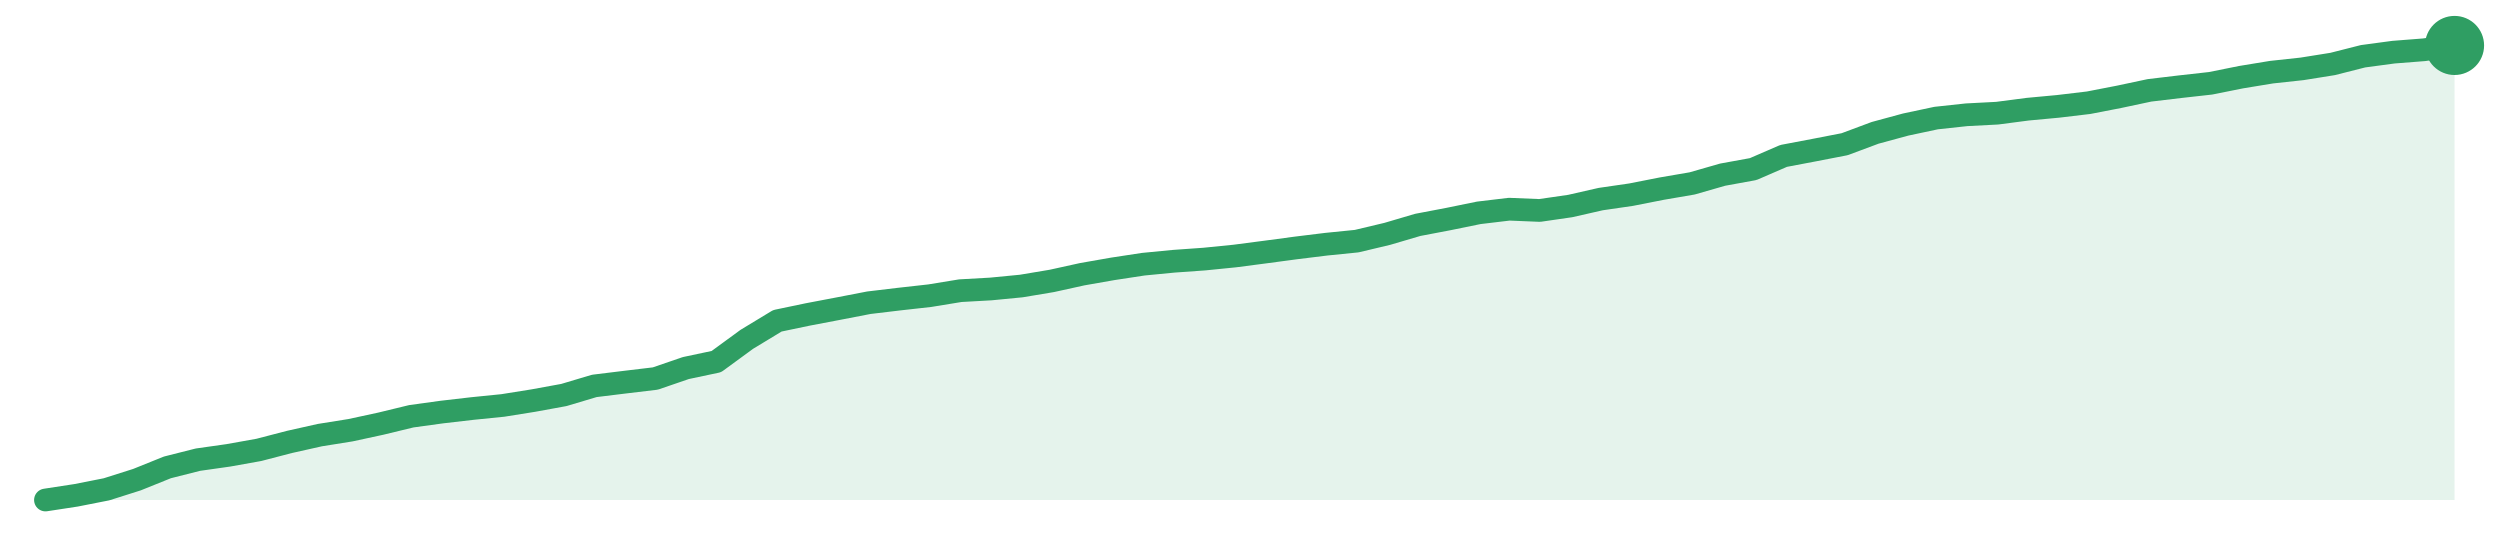
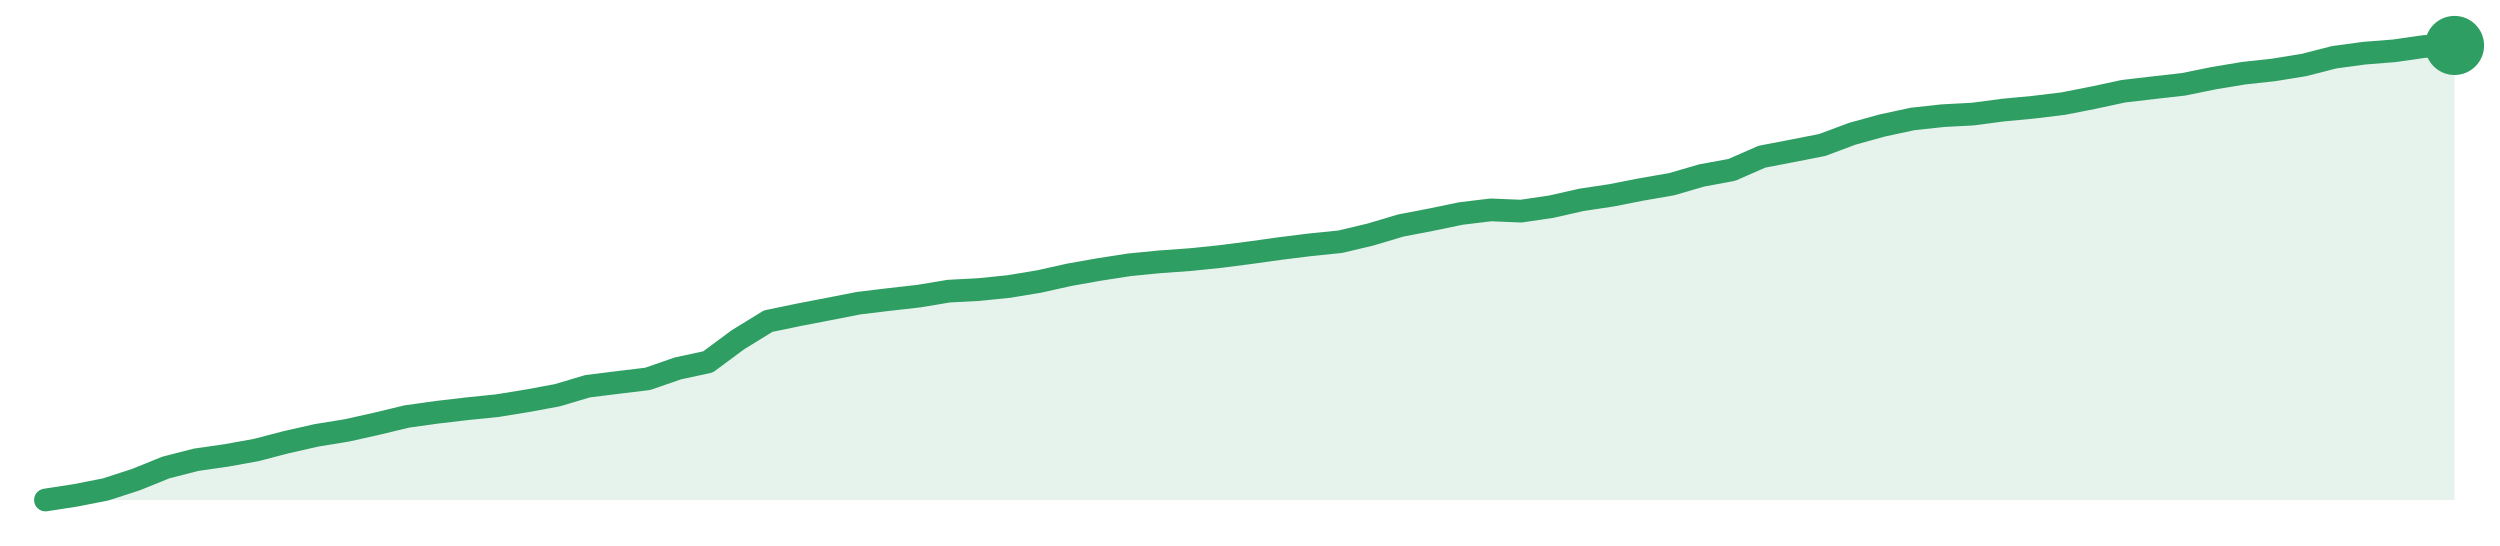
<svg xmlns="http://www.w3.org/2000/svg" width="220" height="48" viewBox="0 0 220 48" role="img" aria-label="trend">
-   <path d="M4.0,44.0 L4.0,44.0 L6.68,43.59 L9.37,43.06 L12.05,42.21 L14.73,41.13 L17.42,40.45 L20.1,40.07 L22.78,39.59 L25.47,38.89 L28.15,38.29 L30.84,37.86 L33.52,37.28 L36.2,36.63 L38.89,36.26 L41.57,35.95 L44.25,35.68 L46.94,35.25 L49.62,34.76 L52.3,33.96 L54.99,33.63 L57.67,33.31 L60.35,32.39 L63.04,31.82 L65.72,29.86 L68.41,28.23 L71.09,27.67 L73.77,27.16 L76.46,26.64 L79.14,26.32 L81.82,26.02 L84.51,25.58 L87.19,25.43 L89.87,25.17 L92.56,24.72 L95.24,24.13 L97.92,23.66 L100.61,23.25 L103.29,22.99 L105.97,22.8 L108.66,22.53 L111.34,22.18 L114.03,21.82 L116.71,21.49 L119.39,21.22 L122.08,20.58 L124.76,19.79 L127.44,19.28 L130.13,18.73 L132.81,18.41 L135.49,18.52 L138.18,18.13 L140.86,17.52 L143.54,17.13 L146.23,16.6 L148.91,16.14 L151.59,15.37 L154.28,14.88 L156.96,13.72 L159.65,13.21 L162.33,12.69 L165.01,11.69 L167.7,10.96 L170.38,10.39 L173.06,10.1 L175.75,9.96 L178.43,9.61 L181.11,9.36 L183.8,9.04 L186.48,8.52 L189.16,7.95 L191.85,7.63 L194.53,7.33 L197.22,6.79 L199.9,6.35 L202.58,6.06 L205.27,5.63 L207.95,4.95 L210.63,4.59 L213.32,4.38 L216.0,4.0 L216.0,44.0 Z" fill="#2f9e631f" />
-   <path d="M4.0,44.0 L6.68,43.59 L9.37,43.06 L12.05,42.21 L14.73,41.13 L17.42,40.45 L20.1,40.07 L22.78,39.59 L25.47,38.89 L28.15,38.29 L30.84,37.86 L33.52,37.28 L36.2,36.63 L38.89,36.26 L41.57,35.95 L44.25,35.68 L46.94,35.25 L49.62,34.76 L52.3,33.96 L54.99,33.63 L57.67,33.31 L60.35,32.39 L63.04,31.82 L65.72,29.86 L68.41,28.23 L71.09,27.67 L73.77,27.16 L76.46,26.64 L79.14,26.32 L81.82,26.02 L84.51,25.58 L87.19,25.43 L89.87,25.17 L92.56,24.72 L95.24,24.13 L97.92,23.66 L100.61,23.25 L103.29,22.99 L105.97,22.8 L108.66,22.53 L111.34,22.18 L114.03,21.82 L116.71,21.49 L119.39,21.22 L122.08,20.58 L124.76,19.79 L127.44,19.28 L130.13,18.73 L132.81,18.41 L135.49,18.52 L138.18,18.13 L140.86,17.52 L143.54,17.13 L146.23,16.6 L148.91,16.14 L151.59,15.37 L154.28,14.88 L156.96,13.72 L159.65,13.21 L162.33,12.69 L165.01,11.69 L167.7,10.96 L170.38,10.39 L173.06,10.1 L175.75,9.96 L178.43,9.61 L181.11,9.36 L183.8,9.04 L186.48,8.52 L189.16,7.95 L191.85,7.63 L194.53,7.33 L197.22,6.79 L199.9,6.35 L202.58,6.06 L205.27,5.63 L207.95,4.95 L210.63,4.59 L213.32,4.38 L216.0,4.0" fill="none" stroke="#2f9e63" stroke-width="2" stroke-linejoin="round" stroke-linecap="round" />
+   <path d="M4.0,44.0 L4.0,44.0 L6.65,43.59 L9.3,43.07 L11.95,42.21 L14.6,41.14 L17.25,40.46 L19.9,40.08 L22.55,39.6 L25.2,38.91 L27.85,38.31 L30.5,37.88 L33.15,37.29 L35.8,36.65 L38.45,36.28 L41.1,35.97 L43.75,35.7 L46.4,35.27 L49.05,34.78 L51.7,33.99 L54.35,33.66 L57.0,33.34 L59.65,32.42 L62.3,31.85 L64.95,29.89 L67.6,28.26 L70.25,27.71 L72.9,27.2 L75.55,26.68 L78.2,26.36 L80.85,26.06 L83.5,25.62 L86.15,25.48 L88.8,25.21 L91.45,24.77 L94.1,24.18 L96.75,23.71 L99.4,23.3 L102.05,23.04 L104.7,22.85 L107.35,22.58 L110.0,22.24 L112.65,21.87 L115.3,21.54 L117.95,21.27 L120.6,20.64 L123.25,19.85 L125.9,19.34 L128.55,18.79 L131.2,18.47 L133.85,18.58 L136.5,18.19 L139.15,17.59 L141.8,17.19 L144.45,16.67 L147.1,16.21 L149.75,15.44 L152.4,14.95 L155.05,13.79 L157.7,13.28 L160.35,12.76 L163.0,11.77 L165.65,11.04 L168.3,10.47 L170.95,10.18 L173.6,10.04 L176.25,9.69 L178.9,9.44 L181.55,9.12 L184.2,8.6 L186.85,8.03 L189.5,7.72 L192.15,7.42 L194.8,6.88 L197.45,6.44 L200.1,6.15 L202.75,5.72 L205.4,5.04 L208.05,4.68 L210.7,4.47 L213.35,4.09 L216.0,4.0 L216.0,44.0 Z" fill="#2f9e631f" />
+   <path d="M4.0,44.0 L6.65,43.59 L9.3,43.07 L11.95,42.21 L14.6,41.14 L17.25,40.46 L19.9,40.08 L22.55,39.6 L25.2,38.91 L27.85,38.31 L30.5,37.88 L33.15,37.29 L35.8,36.65 L38.45,36.28 L41.1,35.97 L43.75,35.7 L46.4,35.27 L49.05,34.78 L51.7,33.99 L54.35,33.66 L57.0,33.34 L59.65,32.42 L62.3,31.85 L64.95,29.89 L67.6,28.26 L70.25,27.71 L72.9,27.2 L75.55,26.68 L78.2,26.36 L80.85,26.06 L83.5,25.62 L86.15,25.48 L88.8,25.21 L91.45,24.77 L94.1,24.18 L96.75,23.71 L99.4,23.3 L102.05,23.04 L104.7,22.85 L107.35,22.58 L110.0,22.24 L112.65,21.87 L115.3,21.54 L117.95,21.27 L120.6,20.64 L123.25,19.85 L125.9,19.34 L128.55,18.79 L131.2,18.47 L133.85,18.58 L136.5,18.19 L139.15,17.59 L141.8,17.19 L144.45,16.67 L147.1,16.21 L149.75,15.44 L152.4,14.95 L155.05,13.79 L157.7,13.28 L160.35,12.76 L163.0,11.77 L165.65,11.04 L168.3,10.47 L170.95,10.18 L173.6,10.04 L176.25,9.69 L178.9,9.44 L181.55,9.12 L184.2,8.6 L186.85,8.03 L189.5,7.72 L192.15,7.42 L194.8,6.88 L197.45,6.44 L200.1,6.15 L202.75,5.72 L205.4,5.04 L208.05,4.68 L210.7,4.47 L213.35,4.09 L216.0,4.0" fill="none" stroke="#2f9e63" stroke-width="2" stroke-linejoin="round" stroke-linecap="round" />
  <circle cx="216.0" cy="4.0" r="2.6" fill="#2f9e63" />
</svg>
